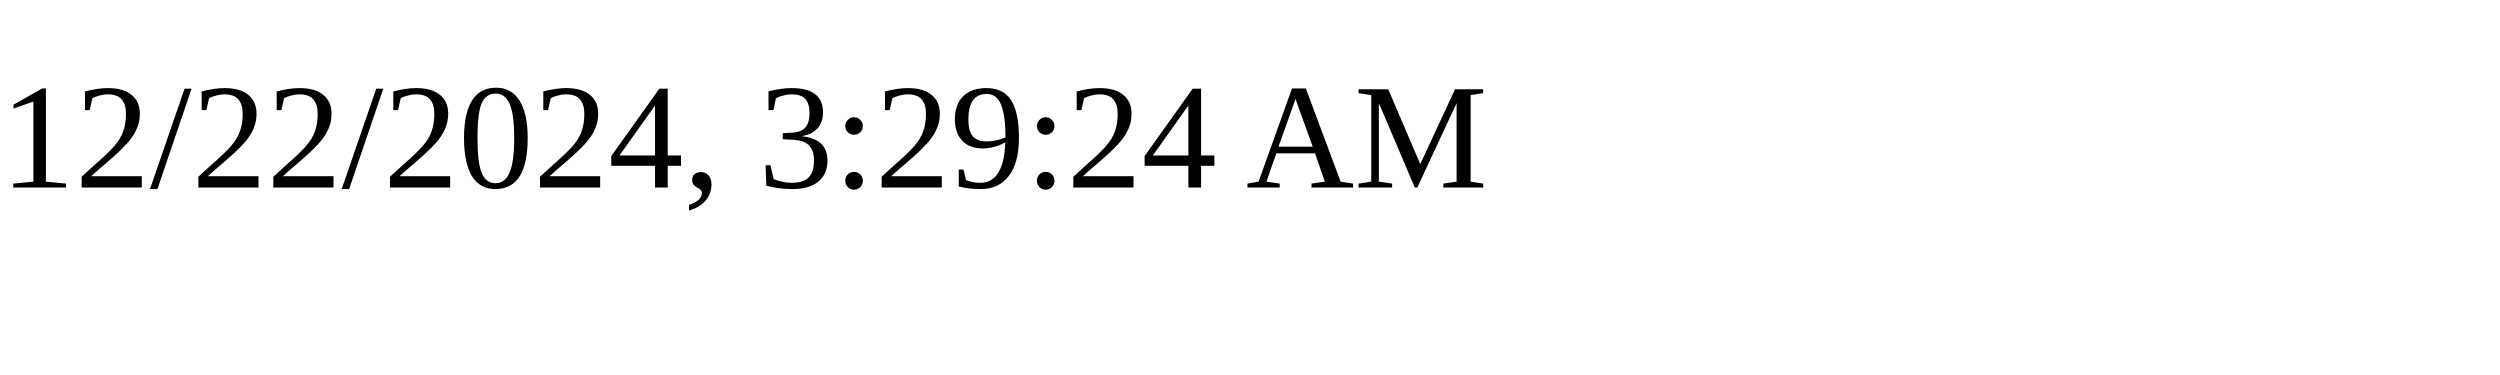
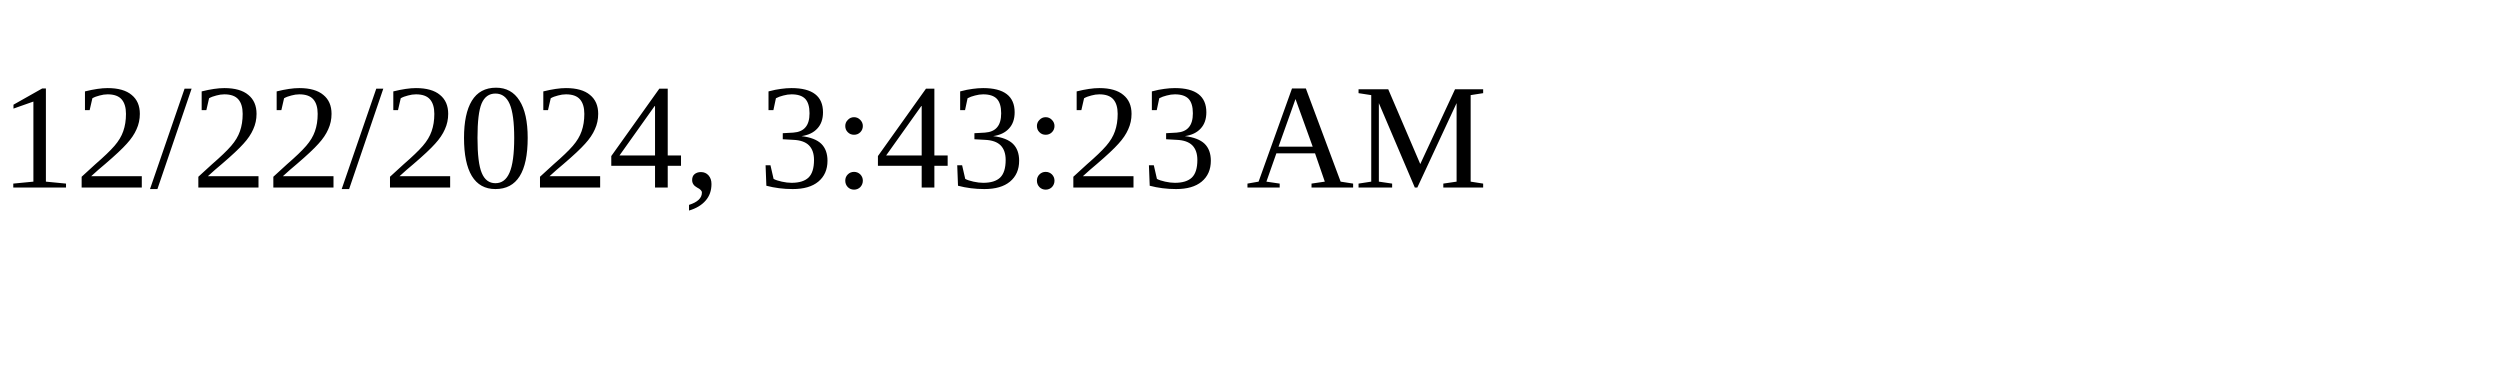
<svg xmlns="http://www.w3.org/2000/svg" height="30" width="200">
-   <text x="0" y="15">12/22/2024, 3:29:24 AM</text>
+   <text x="0" y="15">12/22/2024, 3:43:23 AM</text>
</svg>
